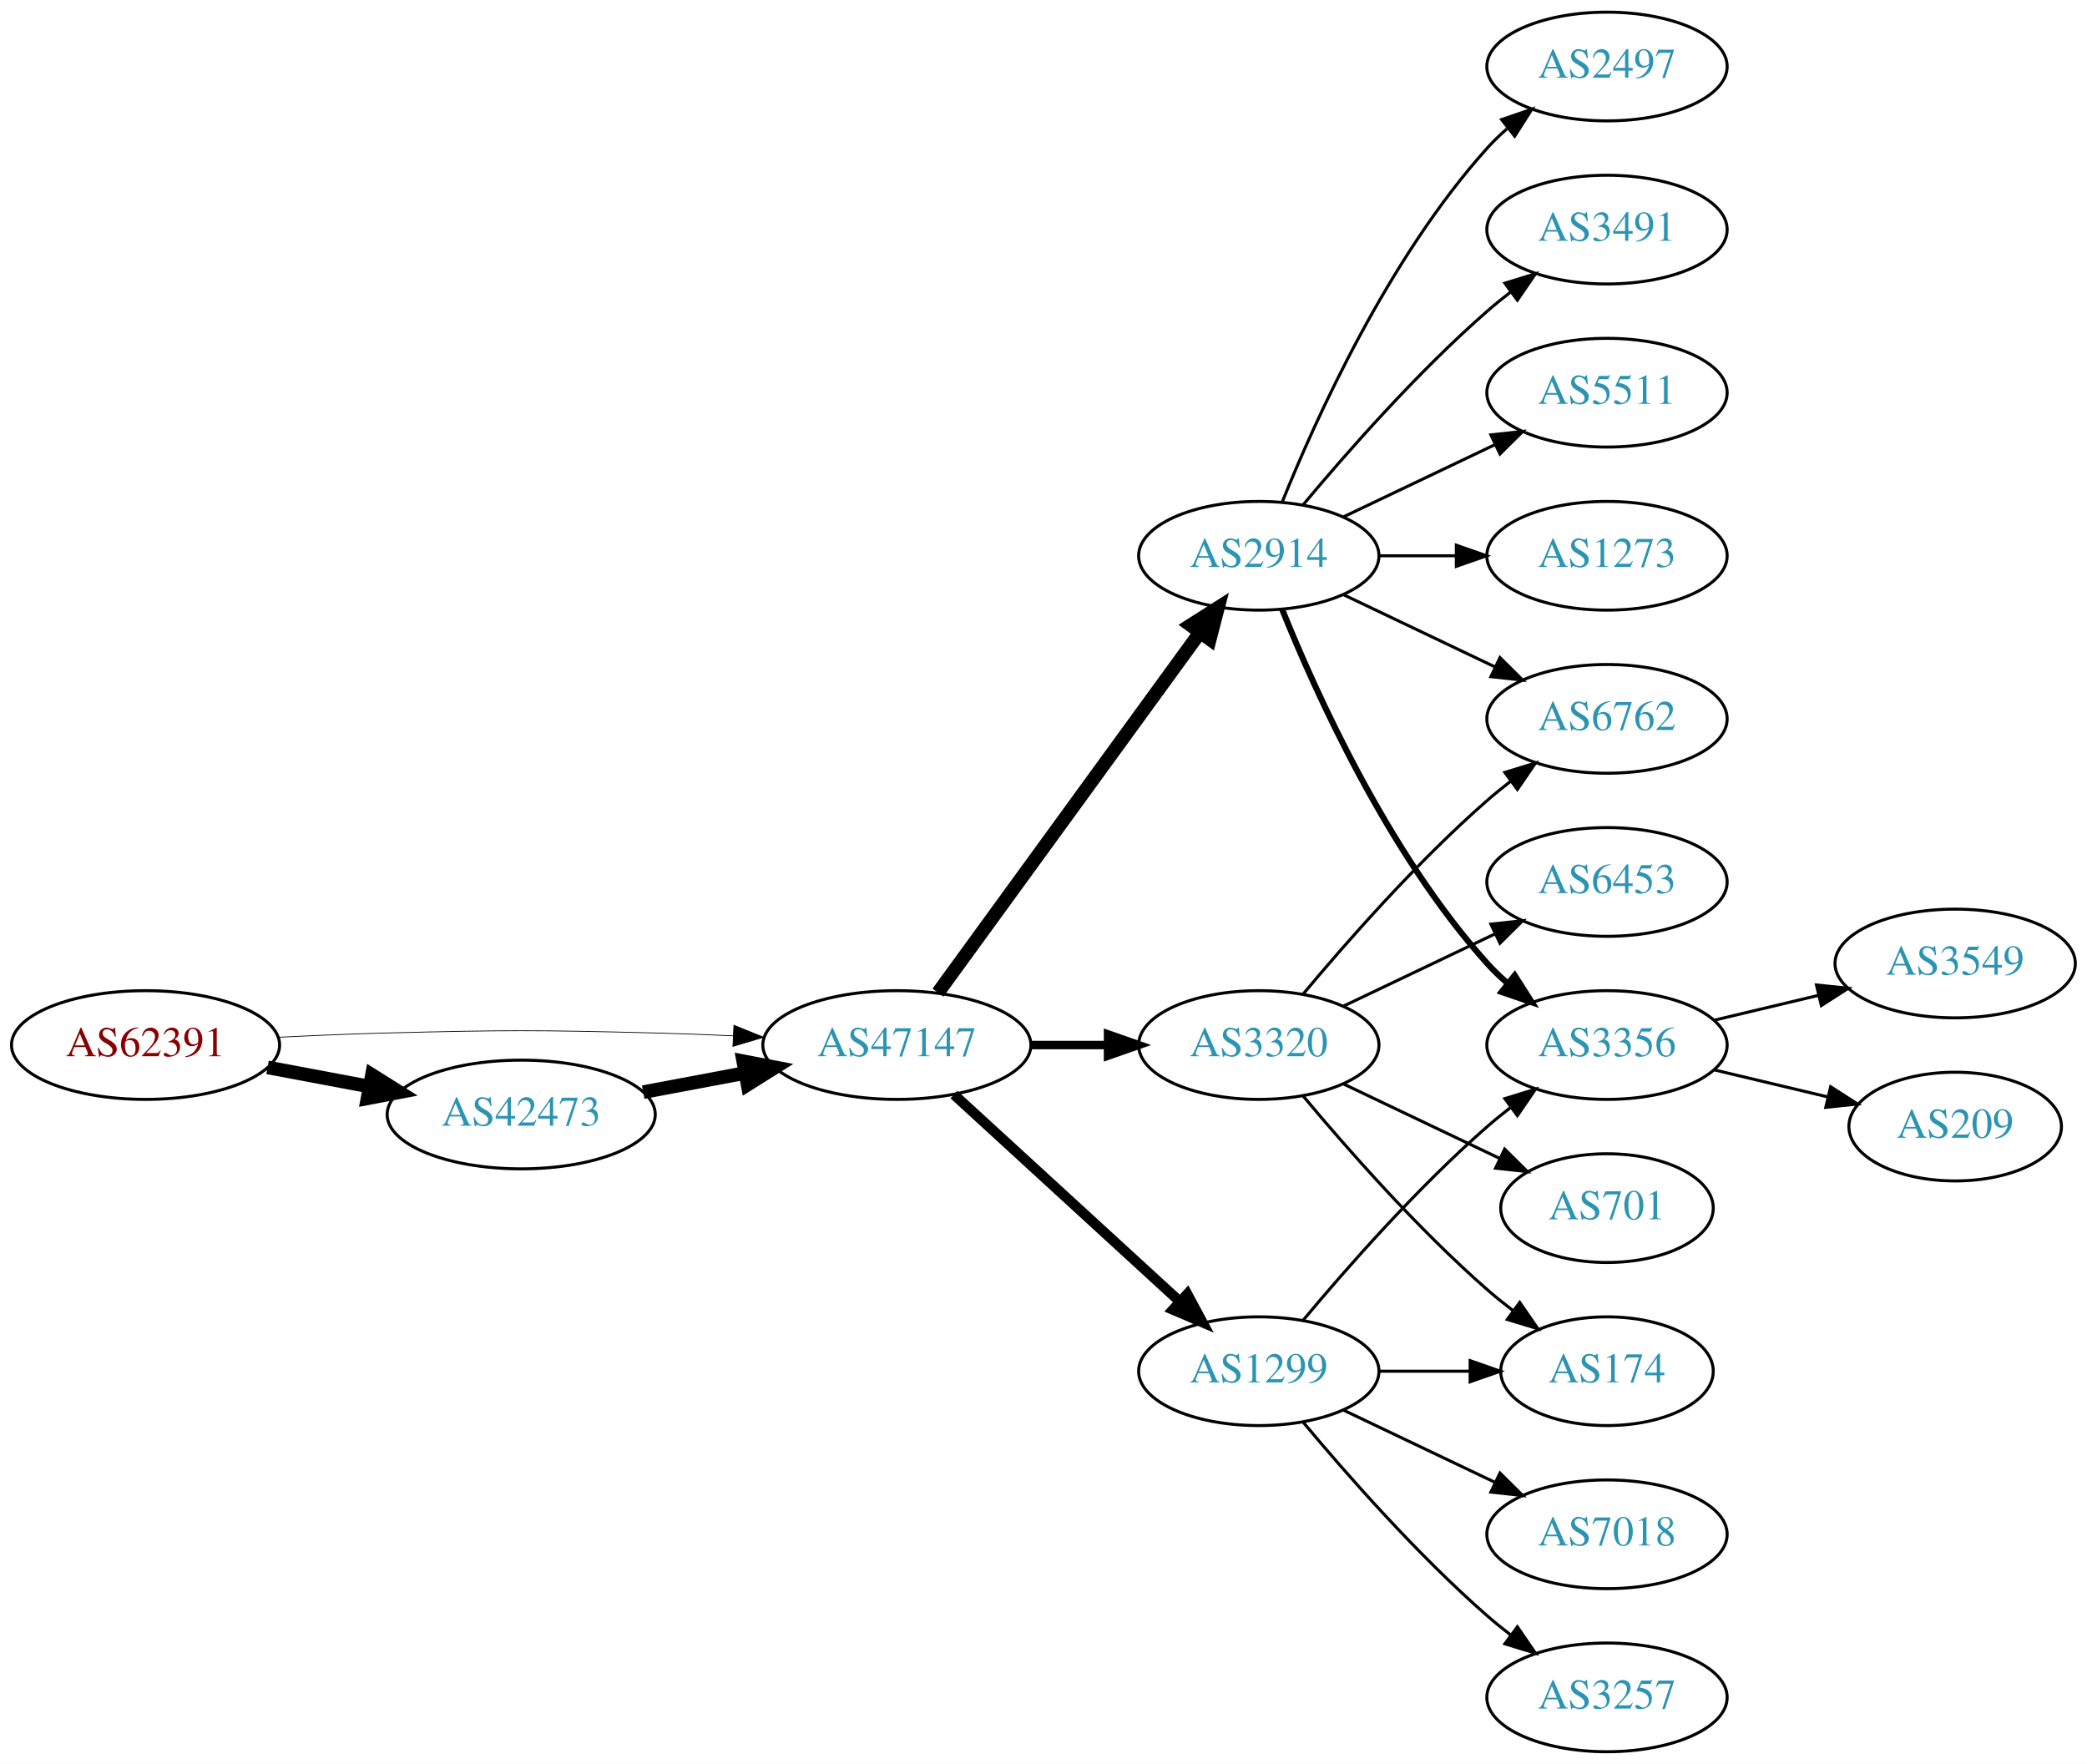
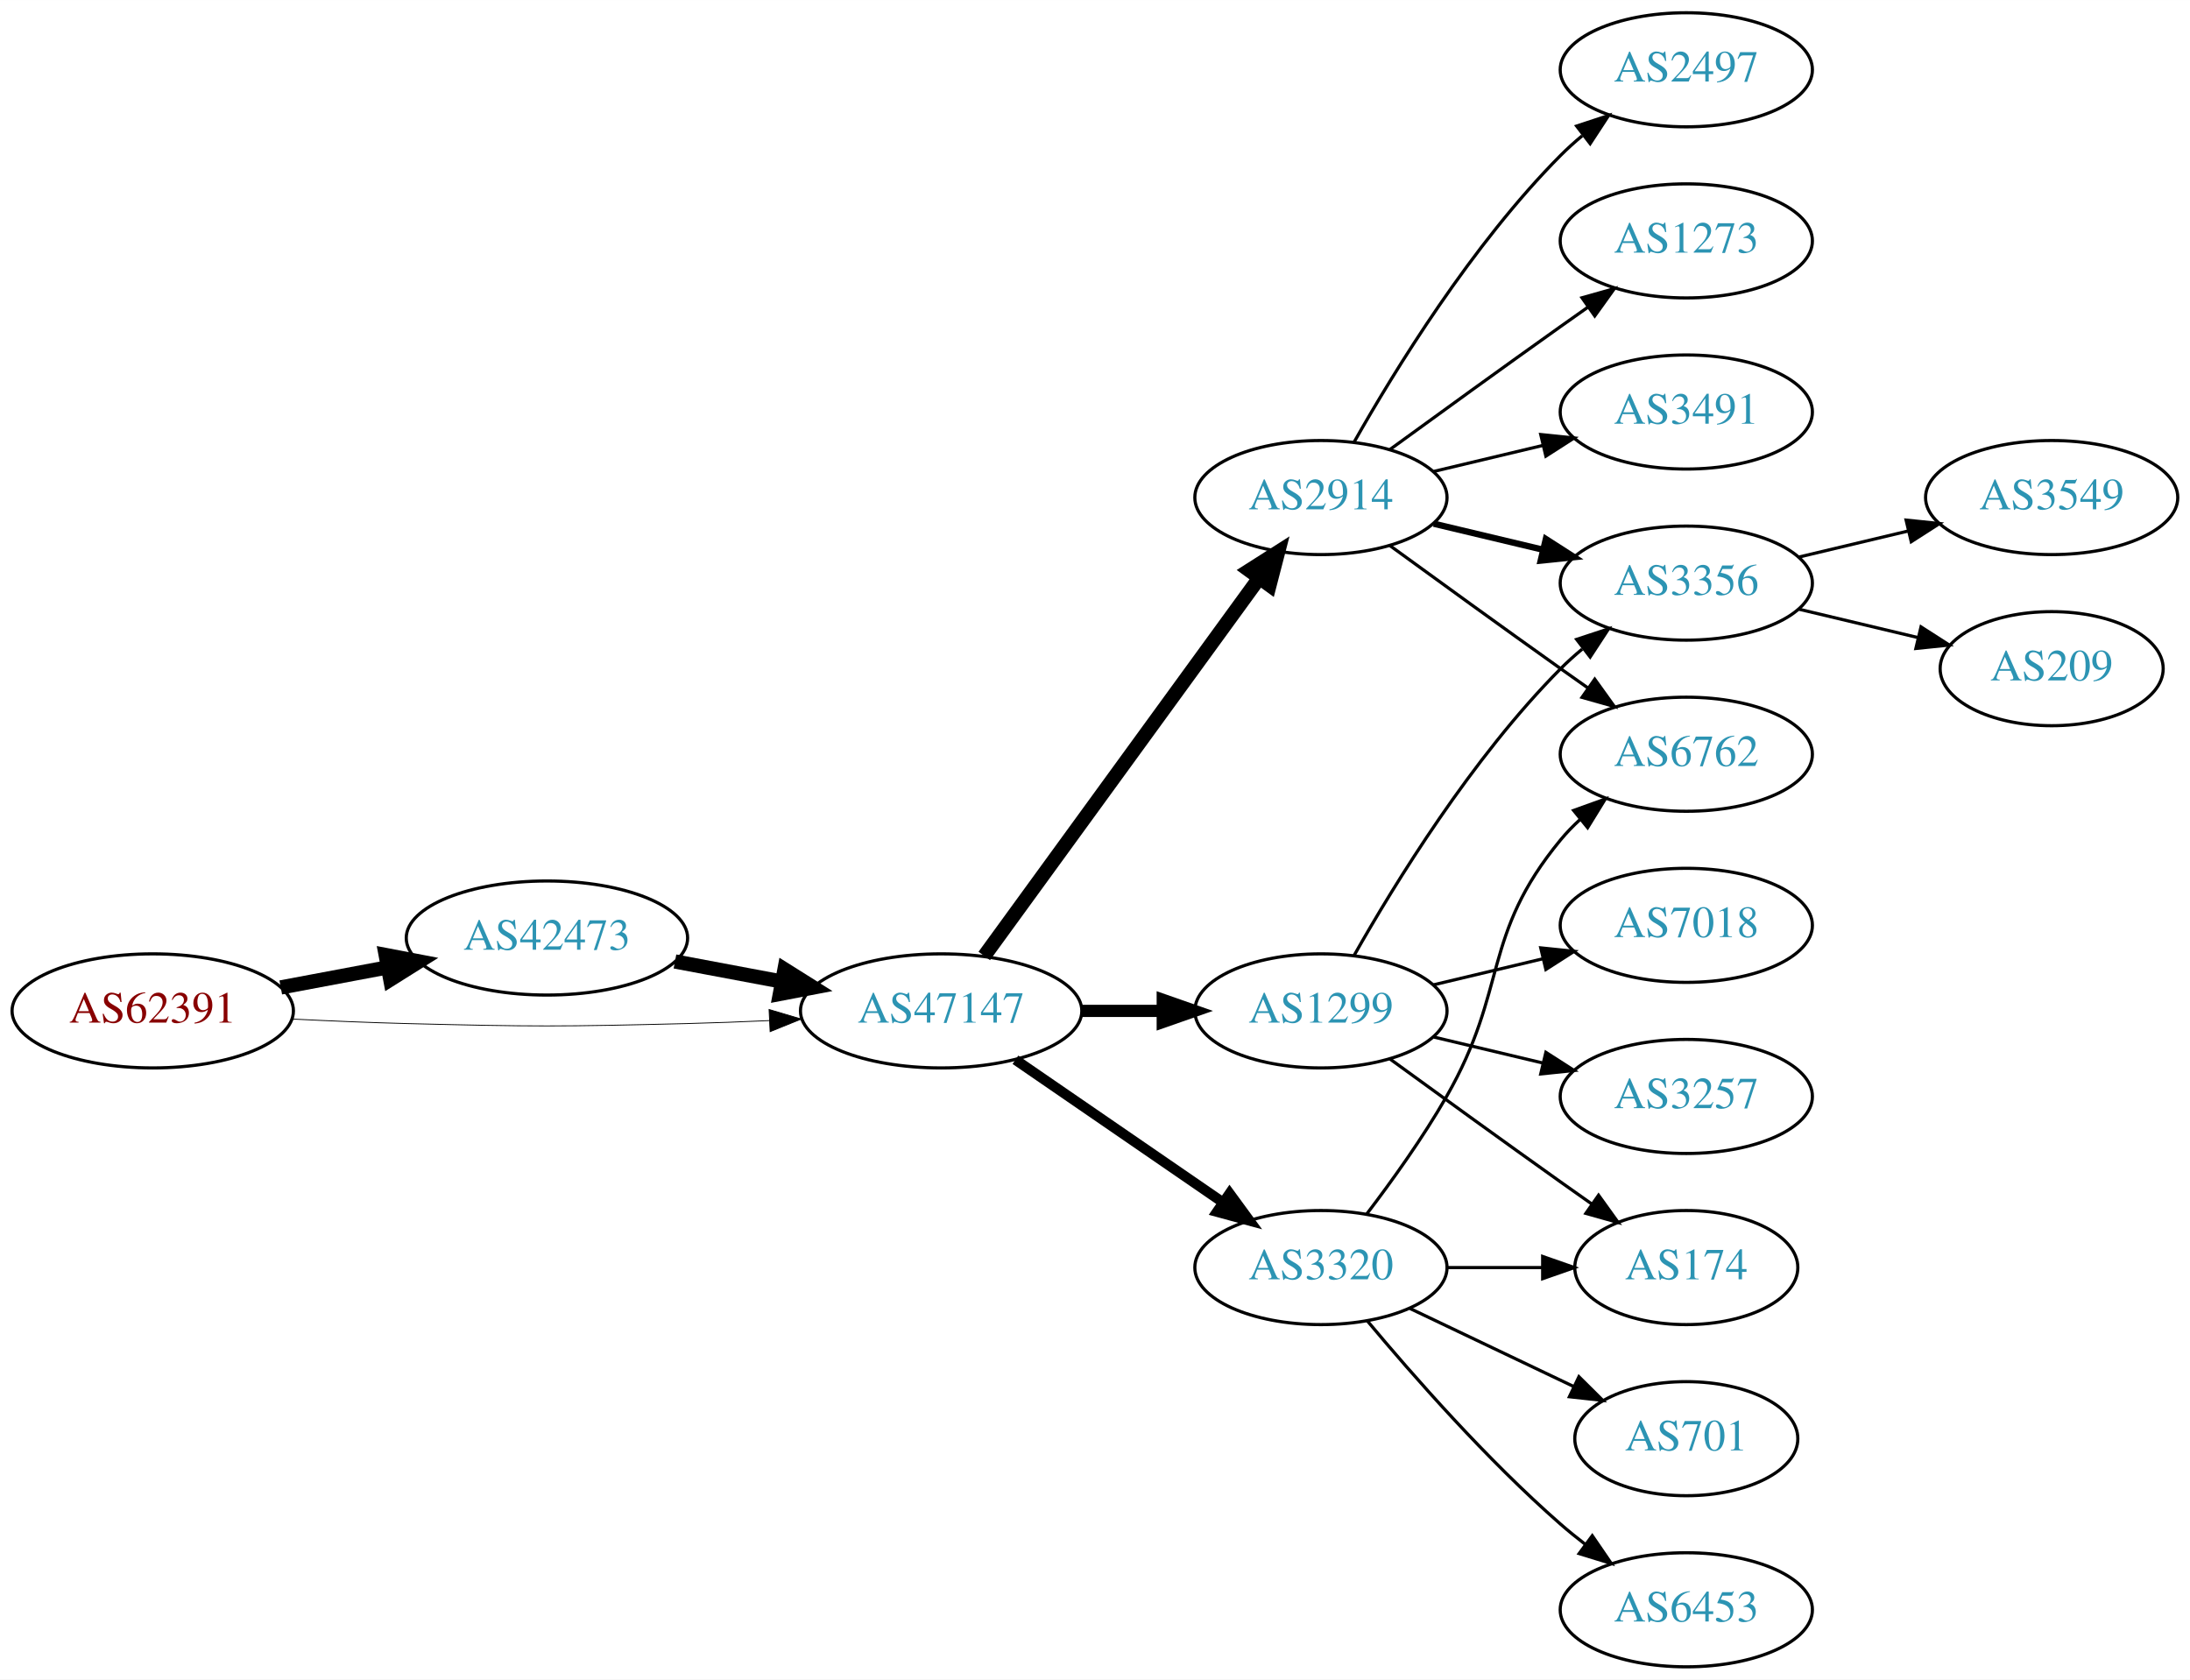
- <svg xmlns="http://www.w3.org/2000/svg" xmlns:xlink="http://www.w3.org/1999/xlink" width="691pt" height="584pt" viewBox="0.00 0.00 691.06 584.00">
-   <g id="graph0" class="graph" transform="scale(1 1) rotate(0) translate(4 580)">
-     <polygon fill="white" stroke="none" points="-4,4 -4,-580 687.055,-580 687.055,4 -4,4" />
+ <svg xmlns="http://www.w3.org/2000/svg" xmlns:xlink="http://www.w3.org/1999/xlink" width="691pt" height="530pt" viewBox="0.00 0.00 691.06 530.00">
+   <g id="graph0" class="graph" transform="scale(1 1) rotate(0) translate(4 526)">
+     <polygon fill="white" stroke="none" points="-4,4 -4,-526 687.055,-526 687.055,4 -4,4" />
    <g id="node1" class="node">
      <g id="a_node1">
        <a xlink:href="/asn/62391" xlink:title="AS62391 ~ Comm-IT EDV DienstleistungsgmbH [AT]">
-           <ellipse fill="#ffffff" stroke="black" cx="44.196" cy="-234" rx="44.393" ry="18" />
-           <text text-anchor="middle" x="44.196" y="-230.3" font-family="Times,serif" font-size="14.00" fill="#880000">AS62391</text>
+           <ellipse fill="#ffffff" stroke="black" cx="44.196" cy="-207" rx="44.393" ry="18" />
+           <text text-anchor="middle" x="44.196" y="-203.3" font-family="Times,serif" font-size="14.00" fill="#880000">AS62391</text>
        </a>
      </g>
    </g>
    <g id="node2" class="node">
      <g id="a_node2">
        <a xlink:href="/asn/42473" xlink:title="AS42473 ~ ANEXIA Internetdienstleistungs GmbH [AT]">
-           <ellipse fill="#ffffff" stroke="black" cx="168.588" cy="-211" rx="44.393" ry="18" />
-           <text text-anchor="middle" x="168.588" y="-207.3" font-family="Times,serif" font-size="14.00" fill="#2c94b3">AS42473</text>
+           <ellipse fill="#ffffff" stroke="black" cx="168.588" cy="-230" rx="44.393" ry="18" />
+           <text text-anchor="middle" x="168.588" y="-226.3" font-family="Times,serif" font-size="14.00" fill="#2c94b3">AS42473</text>
        </a>
      </g>
    </g>
    <g id="edge1" class="edge">
-       <path fill="none" stroke="black" stroke-width="4.5" d="M84.595,-226.596C95.296,-224.585 107.019,-222.382 118.196,-220.282" />
-       <polygon fill="black" stroke="black" stroke-width="4.5" points="119.162,-224.107 128.263,-218.39 117.707,-216.367 119.162,-224.107" />
+       <path fill="none" stroke="black" stroke-width="4.5" d="M84.595,-214.404C95.296,-216.415 107.019,-218.618 118.196,-220.718" />
+       <polygon fill="black" stroke="black" stroke-width="4.5" points="117.707,-224.633 128.263,-222.61 119.162,-216.893 117.707,-224.633" />
    </g>
    <g id="node3" class="node">
      <g id="a_node3">
        <a xlink:href="/asn/47147" xlink:title="AS47147 ~ ANEXIA Internetdienstleistungs GmbH [AT]">
-           <ellipse fill="#ffffff" stroke="black" cx="292.98" cy="-234" rx="44.393" ry="18" />
-           <text text-anchor="middle" x="292.98" y="-230.3" font-family="Times,serif" font-size="14.00" fill="#2c94b3">AS47147</text>
+           <ellipse fill="#ffffff" stroke="black" cx="292.98" cy="-207" rx="44.393" ry="18" />
+           <text text-anchor="middle" x="292.98" y="-203.3" font-family="Times,serif" font-size="14.00" fill="#2c94b3">AS47147</text>
        </a>
      </g>
    </g>
    <g id="edge2" class="edge">
-       <path fill="none" stroke="black" stroke-width="0.25" d="M88.339,-236.575C100.033,-237.165 112.694,-237.705 124.392,-238 163.665,-238.991 173.511,-238.991 212.784,-238 221.192,-237.788 230.098,-237.449 238.784,-237.056" />
-       <polygon fill="black" stroke="black" stroke-width="0.25" points="239.017,-240.549 248.838,-236.575 238.682,-233.557 239.017,-240.549" />
+       <path fill="none" stroke="black" stroke-width="0.265" d="M88.339,-204.425C100.033,-203.835 112.694,-203.295 124.392,-203 163.665,-202.009 173.511,-202.009 212.784,-203 221.192,-203.212 230.098,-203.551 238.784,-203.944" />
+       <polygon fill="black" stroke="black" stroke-width="0.265" points="238.682,-207.443 248.838,-204.425 239.017,-200.451 238.682,-207.443" />
    </g>
    <g id="edge3" class="edge">
-       <path fill="none" stroke="black" stroke-width="4.5" d="M208.988,-218.404C219.688,-220.415 231.411,-222.618 242.589,-224.718" />
-       <polygon fill="black" stroke="black" stroke-width="4.5" points="242.1,-228.633 252.655,-226.61 243.554,-220.893 242.1,-228.633" />
+       <path fill="none" stroke="black" stroke-width="4.5" d="M208.988,-222.596C219.688,-220.585 231.411,-218.382 242.589,-216.282" />
+       <polygon fill="black" stroke="black" stroke-width="4.5" points="243.554,-220.107 252.655,-214.39 242.1,-212.367 243.554,-220.107" />
    </g>
    <g id="node4" class="node">
      <g id="a_node4">
        <a xlink:href="/asn/2914" xlink:title="AS2914 ~ NTT America, Inc. [US]">
-           <ellipse fill="#ffffff" stroke="black" cx="412.823" cy="-396" rx="39.794" ry="18" />
-           <text text-anchor="middle" x="412.823" y="-392.3" font-family="Times,serif" font-size="14.00" fill="#2c94b3">AS2914</text>
+           <ellipse fill="#ffffff" stroke="black" cx="412.823" cy="-369" rx="39.794" ry="18" />
+           <text text-anchor="middle" x="412.823" y="-365.3" font-family="Times,serif" font-size="14.00" fill="#2c94b3">AS2914</text>
        </a>
      </g>
    </g>
    <g id="edge4" class="edge">
-       <path fill="none" stroke="black" stroke-width="4.5" d="M306.592,-251.337C327.412,-279.96 369.075,-337.233 393.264,-370.486" />
-       <polygon fill="black" stroke="black" stroke-width="4.5" points="390.236,-373.017 399.302,-378.788 396.604,-368.385 390.236,-373.017" />
+       <path fill="none" stroke="black" stroke-width="4.5" d="M306.592,-224.337C327.412,-252.96 369.075,-310.233 393.264,-343.486" />
+       <polygon fill="black" stroke="black" stroke-width="4.5" points="390.236,-346.017 399.302,-351.788 396.604,-341.385 390.236,-346.017" />
    </g>
    <g id="node5" class="node">
      <g id="a_node5">
        <a xlink:href="/asn/1299" xlink:title="AS1299 ~ Telia Carrier [EU]">
-           <ellipse fill="#ffffff" stroke="black" cx="412.823" cy="-126" rx="39.794" ry="18" />
-           <text text-anchor="middle" x="412.823" y="-122.3" font-family="Times,serif" font-size="14.00" fill="#2c94b3">AS1299</text>
+           <ellipse fill="#ffffff" stroke="black" cx="412.823" cy="-207" rx="39.794" ry="18" />
+           <text text-anchor="middle" x="412.823" y="-203.3" font-family="Times,serif" font-size="14.00" fill="#2c94b3">AS1299</text>
        </a>
      </g>
    </g>
    <g id="edge5" class="edge">
-       <path fill="none" stroke="black" stroke-width="3.375" d="M311.878,-217.597C331.806,-199.333 364.164,-169.678 386.641,-149.079" />
-       <polygon fill="black" stroke="black" stroke-width="3.375" points="389.135,-151.54 394.143,-142.203 384.406,-146.38 389.135,-151.54" />
+       <path fill="none" stroke="black" stroke-width="3.857" d="M337.191,-207C345.504,-207 354.267,-207 362.749,-207" />
+       <polygon fill="black" stroke="black" stroke-width="3.857" points="362.908,-210.5 372.908,-207 362.908,-203.5 362.908,-210.5" />
    </g>
    <g id="node6" class="node">
      <g id="a_node6">
        <a xlink:href="/asn/3320" xlink:title="AS3320 ~ DTAG [DE]">
-           <ellipse fill="#ffffff" stroke="black" cx="412.823" cy="-234" rx="39.794" ry="18" />
-           <text text-anchor="middle" x="412.823" y="-230.3" font-family="Times,serif" font-size="14.00" fill="#2c94b3">AS3320</text>
+           <ellipse fill="#ffffff" stroke="black" cx="412.823" cy="-126" rx="39.794" ry="18" />
+           <text text-anchor="middle" x="412.823" y="-122.3" font-family="Times,serif" font-size="14.00" fill="#2c94b3">AS3320</text>
        </a>
      </g>
    </g>
    <g id="edge6" class="edge">
-       <path fill="none" stroke="black" stroke-width="2.812" d="M337.191,-234C345.504,-234 354.267,-234 362.749,-234" />
-       <polygon fill="black" stroke="black" stroke-width="2.812" points="362.908,-237.5 372.908,-234 362.908,-230.5 362.908,-237.5" />
+       <path fill="none" stroke="black" stroke-width="3.214" d="M316.423,-191.574C335.004,-178.802 361.565,-160.545 381.945,-146.537" />
+       <polygon fill="black" stroke="black" stroke-width="3.214" points="384.001,-149.371 390.259,-140.822 380.036,-143.602 384.001,-149.371" />
    </g>
    <g id="node7" class="node">
      <g id="a_node7">
-         <a xlink:href="/asn/3491" xlink:title="AS3491 ~ PCCW Global, Inc. [US]">
+         <a xlink:href="/asn/2497" xlink:title="AS2497 ~ Internet Initiative Japan Inc. [JP]">
          <ellipse fill="#ffffff" stroke="black" cx="528.116" cy="-504" rx="39.794" ry="18" />
-           <text text-anchor="middle" x="528.116" y="-500.3" font-family="Times,serif" font-size="14.00" fill="#2c94b3">AS3491</text>
+           <text text-anchor="middle" x="528.116" y="-500.3" font-family="Times,serif" font-size="14.00" fill="#2c94b3">AS2497</text>
        </a>
      </g>
    </g>
    <g id="edge7" class="edge">
-       <path fill="none" stroke="black" d="M427.453,-412.817C441.736,-429.929 465.282,-456.745 488.469,-477 490.935,-479.154 493.574,-481.294 496.271,-483.372" />
-       <polygon fill="black" stroke="black" points="494.296,-486.264 504.425,-489.37 498.444,-480.625 494.296,-486.264" />
+       <path fill="none" stroke="black" d="M423.283,-386.49C436.065,-409.096 460.497,-448.886 488.469,-477 490.58,-479.121 492.876,-481.188 495.262,-483.171" />
+       <polygon fill="black" stroke="black" points="493.514,-486.242 503.577,-489.556 497.777,-480.69 493.514,-486.242" />
    </g>
    <g id="node8" class="node">
      <g id="a_node8">
-         <a xlink:href="/asn/5511" xlink:title="AS5511 ~ Orange S.A. [FR]">
-           <ellipse fill="#ffffff" stroke="black" cx="528.116" cy="-450" rx="39.794" ry="18" />
-           <text text-anchor="middle" x="528.116" y="-446.3" font-family="Times,serif" font-size="14.00" fill="#2c94b3">AS5511</text>
+         <a xlink:href="/asn/3356" xlink:title="AS3356 ~ Level 3 Parent, LLC [US]">
+           <ellipse fill="#ffffff" stroke="black" cx="528.116" cy="-342" rx="39.794" ry="18" />
+           <text text-anchor="middle" x="528.116" y="-338.3" font-family="Times,serif" font-size="14.00" fill="#2c94b3">AS3356</text>
        </a>
      </g>
    </g>
    <g id="edge8" class="edge">
-       <path fill="none" stroke="black" d="M440.959,-408.934C455.953,-416.081 474.774,-425.052 490.998,-432.785" />
-       <polygon fill="black" stroke="black" points="489.668,-436.028 500.201,-437.171 492.68,-429.709 489.668,-436.028" />
+       <path fill="none" stroke="black" stroke-width="2" d="M448.43,-360.752C459.301,-358.162 471.456,-355.265 482.898,-352.538" />
+       <polygon fill="black" stroke="black" stroke-width="2" points="483.804,-355.92 492.721,-350.197 482.182,-349.111 483.804,-355.92" />
    </g>
    <g id="node9" class="node">
      <g id="a_node9">
-         <a xlink:href="/asn/6762" xlink:title="AS6762 ~ TELECOM ITALIA SPARKLE S.p.A. [IT]">
-           <ellipse fill="#ffffff" stroke="black" cx="528.116" cy="-342" rx="39.794" ry="18" />
-           <text text-anchor="middle" x="528.116" y="-338.3" font-family="Times,serif" font-size="14.00" fill="#2c94b3">AS6762</text>
+         <a xlink:href="/asn/1273" xlink:title="AS1273 ~ Vodafone Group PLC [EU]">
+           <ellipse fill="#ffffff" stroke="black" cx="528.116" cy="-450" rx="39.794" ry="18" />
+           <text text-anchor="middle" x="528.116" y="-446.3" font-family="Times,serif" font-size="14.00" fill="#2c94b3">AS1273</text>
        </a>
      </g>
    </g>
    <g id="edge9" class="edge">
-       <path fill="none" stroke="black" d="M440.959,-383.066C455.953,-375.919 474.774,-366.948 490.998,-359.215" />
-       <polygon fill="black" stroke="black" points="492.68,-362.291 500.201,-354.829 489.668,-355.972 492.68,-362.291" />
+       <path fill="none" stroke="black" d="M434.671,-384.222C449.605,-395.091 470.219,-410.025 488.469,-423 491.29,-425.005 494.233,-427.085 497.181,-429.159" />
+       <polygon fill="black" stroke="black" points="495.208,-432.05 505.406,-434.926 499.227,-426.319 495.208,-432.05" />
    </g>
    <g id="node10" class="node">
      <g id="a_node10">
-         <a xlink:href="/asn/1273" xlink:title="AS1273 ~ Vodafone Group PLC [EU]">
+         <a xlink:href="/asn/3491" xlink:title="AS3491 ~ PCCW Global, Inc. [US]">
          <ellipse fill="#ffffff" stroke="black" cx="528.116" cy="-396" rx="39.794" ry="18" />
-           <text text-anchor="middle" x="528.116" y="-392.3" font-family="Times,serif" font-size="14.00" fill="#2c94b3">AS1273</text>
+           <text text-anchor="middle" x="528.116" y="-392.3" font-family="Times,serif" font-size="14.00" fill="#2c94b3">AS3491</text>
        </a>
      </g>
    </g>
    <g id="edge10" class="edge">
-       <path fill="none" stroke="black" d="M452.495,-396C460.698,-396 469.462,-396 477.994,-396" />
-       <polygon fill="black" stroke="black" points="478.233,-399.5 488.233,-396 478.233,-392.5 478.233,-399.5" />
+       <path fill="none" stroke="black" d="M448.43,-377.248C459.301,-379.838 471.456,-382.735 482.898,-385.462" />
+       <polygon fill="black" stroke="black" points="482.182,-388.889 492.721,-387.803 483.804,-382.08 482.182,-388.889" />
    </g>
    <g id="node11" class="node">
      <g id="a_node11">
-         <a xlink:href="/asn/3356" xlink:title="AS3356 ~ Level 3 Parent, LLC [US]">
-           <ellipse fill="#ffffff" stroke="black" cx="528.116" cy="-234" rx="39.794" ry="18" />
-           <text text-anchor="middle" x="528.116" y="-230.3" font-family="Times,serif" font-size="14.00" fill="#2c94b3">AS3356</text>
+         <a xlink:href="/asn/6762" xlink:title="AS6762 ~ TELECOM ITALIA SPARKLE S.p.A. [IT]">
+           <ellipse fill="#ffffff" stroke="black" cx="528.116" cy="-288" rx="39.794" ry="18" />
+           <text text-anchor="middle" x="528.116" y="-284.3" font-family="Times,serif" font-size="14.00" fill="#2c94b3">AS6762</text>
        </a>
      </g>
    </g>
    <g id="edge11" class="edge">
-       <path fill="none" stroke="black" stroke-width="2" d="M420.571,-378.213C431.622,-350.757 455.675,-297.422 488.469,-261 490.472,-258.776 492.691,-256.637 495.023,-254.603" />
-       <polygon fill="black" stroke="black" stroke-width="2" points="497.554,-257.065 503.242,-248.127 493.221,-251.567 497.554,-257.065" />
+       <path fill="none" stroke="black" d="M434.671,-353.778C449.605,-342.909 470.219,-327.975 488.469,-315 491.29,-312.995 494.233,-310.915 497.181,-308.841" />
+       <polygon fill="black" stroke="black" points="499.227,-311.681 505.406,-303.074 495.208,-305.95 499.227,-311.681" />
+     </g>
+     <g id="edge13" class="edge">
+       <path fill="none" stroke="black" d="M423.283,-224.49C436.065,-247.096 460.497,-286.886 488.469,-315 490.58,-317.121 492.876,-319.188 495.262,-321.171" />
+       <polygon fill="black" stroke="black" points="493.514,-324.242 503.577,-327.556 497.777,-318.69 493.514,-324.242" />
    </g>
    <g id="node12" class="node">
      <g id="a_node12">
-         <a xlink:href="/asn/2497" xlink:title="AS2497 ~ Internet Initiative Japan Inc. [JP]">
-           <ellipse fill="#ffffff" stroke="black" cx="528.116" cy="-558" rx="39.794" ry="18" />
-           <text text-anchor="middle" x="528.116" y="-554.3" font-family="Times,serif" font-size="14.00" fill="#2c94b3">AS2497</text>
+         <a xlink:href="/asn/3257" xlink:title="AS3257 ~ GTT [DE]">
+           <ellipse fill="#ffffff" stroke="black" cx="528.116" cy="-180" rx="39.794" ry="18" />
+           <text text-anchor="middle" x="528.116" y="-176.3" font-family="Times,serif" font-size="14.00" fill="#2c94b3">AS3257</text>
        </a>
      </g>
    </g>
    <g id="edge12" class="edge">
-       <path fill="none" stroke="black" d="M420.571,-413.787C431.622,-441.243 455.675,-494.578 488.469,-531 490.472,-533.224 492.691,-535.363 495.023,-537.397" />
-       <polygon fill="black" stroke="black" points="493.221,-540.433 503.242,-543.873 497.554,-534.935 493.221,-540.433" />
-     </g>
-     <g id="edge18" class="edge">
-       <path fill="none" stroke="black" d="M427.453,-142.817C441.736,-159.929 465.282,-186.745 488.469,-207 490.935,-209.154 493.574,-211.294 496.271,-213.372" />
-       <polygon fill="black" stroke="black" points="494.296,-216.264 504.425,-219.37 498.444,-210.625 494.296,-216.264" />
+       <path fill="none" stroke="black" d="M448.43,-198.752C459.301,-196.162 471.456,-193.265 482.898,-190.538" />
+       <polygon fill="black" stroke="black" points="483.804,-193.92 492.721,-188.197 482.182,-187.111 483.804,-193.92" />
+     </g>
+     <g id="node13" class="node">
+       <g id="a_node13">
+         <a xlink:href="/asn/7018" xlink:title="AS7018 ~ AT&amp;T Services, Inc. [US]">
+           <ellipse fill="#ffffff" stroke="black" cx="528.116" cy="-234" rx="39.794" ry="18" />
+           <text text-anchor="middle" x="528.116" y="-230.3" font-family="Times,serif" font-size="14.00" fill="#2c94b3">AS7018</text>
+         </a>
+       </g>
+     </g>
+     <g id="edge14" class="edge">
+       <path fill="none" stroke="black" d="M448.43,-215.248C459.301,-217.838 471.456,-220.735 482.898,-223.462" />
+       <polygon fill="black" stroke="black" points="482.182,-226.889 492.721,-225.803 483.804,-220.08 482.182,-226.889" />
    </g>
    <g id="node14" class="node">
      <g id="a_node14">
        <a xlink:href="/asn/174" xlink:title="AS174 ~ Cogent Communications [US]">
          <ellipse fill="#ffffff" stroke="black" cx="528.116" cy="-126" rx="35.194" ry="18" />
          <text text-anchor="middle" x="528.116" y="-122.3" font-family="Times,serif" font-size="14.00" fill="#2c94b3">AS174</text>
        </a>
      </g>
    </g>
-     <g id="edge17" class="edge">
+     <g id="edge15" class="edge">
+       <path fill="none" stroke="black" d="M434.671,-191.778C449.605,-180.909 470.219,-165.975 488.469,-153 491.68,-150.718 495.049,-148.339 498.403,-145.982" />
+       <polygon fill="black" stroke="black" points="500.432,-148.834 506.614,-140.23 496.415,-143.101 500.432,-148.834" />
+     </g>
+     <g id="edge18" class="edge">
+       <path fill="none" stroke="black" d="M427.284,-142.913C435.177,-153.27 445.027,-166.992 452.469,-180 472.034,-214.194 463.405,-230.606 488.469,-261 490.325,-263.25 492.412,-265.396 494.631,-267.424" />
+       <polygon fill="black" stroke="black" points="492.566,-270.256 502.535,-273.844 496.979,-264.823 492.566,-270.256" />
+     </g>
+     <g id="edge21" class="edge">
      <path fill="none" stroke="black" d="M452.495,-126C462.201,-126 472.691,-126 482.654,-126" />
      <polygon fill="black" stroke="black" points="482.79,-129.5 492.79,-126 482.79,-122.5 482.79,-129.5" />
    </g>
+     <g id="node17" class="node">
+       <g id="a_node17">
+         <a xlink:href="/asn/701" xlink:title="AS701 ~ UUNET [US]">
+           <ellipse fill="#ffffff" stroke="black" cx="528.116" cy="-72" rx="35.194" ry="18" />
+           <text text-anchor="middle" x="528.116" y="-68.3" font-family="Times,serif" font-size="14.00" fill="#2c94b3">AS701</text>
+         </a>
+       </g>
+     </g>
+     <g id="edge19" class="edge">
+       <path fill="none" stroke="black" d="M440.959,-113.066C456.391,-105.71 475.877,-96.423 492.412,-88.541" />
+       <polygon fill="black" stroke="black" points="494.232,-91.551 501.754,-84.089 491.221,-85.232 494.232,-91.551" />
+     </g>
+     <g id="node18" class="node">
+       <g id="a_node18">
+         <a xlink:href="/asn/6453" xlink:title="AS6453 ~ TATA COMMUNICATIONS (AMERICA) INC [US]">
+           <ellipse fill="#ffffff" stroke="black" cx="528.116" cy="-18" rx="39.794" ry="18" />
+           <text text-anchor="middle" x="528.116" y="-14.3" font-family="Times,serif" font-size="14.00" fill="#2c94b3">AS6453</text>
+         </a>
+       </g>
+     </g>
+     <g id="edge20" class="edge">
+       <path fill="none" stroke="black" d="M427.453,-109.183C441.736,-92.071 465.282,-65.255 488.469,-45 490.935,-42.846 493.574,-40.706 496.271,-38.628" />
+       <polygon fill="black" stroke="black" points="498.444,-41.375 504.425,-32.63 494.296,-35.736 498.444,-41.375" />
+     </g>
+     <g id="node15" class="node">
+       <g id="a_node15">
+         <a xlink:href="/asn/3549" xlink:title="AS3549 ~ Level 3 Parent, LLC [US]">
+           <ellipse fill="#ffffff" stroke="black" cx="643.409" cy="-369" rx="39.794" ry="18" />
+           <text text-anchor="middle" x="643.409" y="-365.3" font-family="Times,serif" font-size="14.00" fill="#2c94b3">AS3549</text>
+         </a>
+       </g>
+     </g>
+     <g id="edge16" class="edge">
+       <path fill="none" stroke="black" d="M563.723,-350.248C574.594,-352.838 586.749,-355.735 598.191,-358.462" />
+       <polygon fill="black" stroke="black" points="597.475,-361.889 608.014,-360.803 599.097,-355.08 597.475,-361.889" />
+     </g>
    <g id="node16" class="node">
      <g id="a_node16">
-         <a xlink:href="/asn/3257" xlink:title="AS3257 ~ GTT [DE]">
-           <ellipse fill="#ffffff" stroke="black" cx="528.116" cy="-18" rx="39.794" ry="18" />
-           <text text-anchor="middle" x="528.116" y="-14.3" font-family="Times,serif" font-size="14.00" fill="#2c94b3">AS3257</text>
-         </a>
-       </g>
-     </g>
-     <g id="edge19" class="edge">
-       <path fill="none" stroke="black" d="M427.453,-109.183C441.736,-92.071 465.282,-65.255 488.469,-45 490.935,-42.846 493.574,-40.706 496.271,-38.628" />
-       <polygon fill="black" stroke="black" points="498.444,-41.375 504.425,-32.63 494.296,-35.736 498.444,-41.375" />
-     </g>
-     <g id="node17" class="node">
-       <g id="a_node17">
-         <a xlink:href="/asn/7018" xlink:title="AS7018 ~ AT&amp;T Services, Inc. [US]">
-           <ellipse fill="#ffffff" stroke="black" cx="528.116" cy="-72" rx="39.794" ry="18" />
-           <text text-anchor="middle" x="528.116" y="-68.3" font-family="Times,serif" font-size="14.00" fill="#2c94b3">AS7018</text>
-         </a>
-       </g>
-     </g>
-     <g id="edge20" class="edge">
-       <path fill="none" stroke="black" d="M440.959,-113.066C455.953,-105.919 474.774,-96.948 490.998,-89.215" />
-       <polygon fill="black" stroke="black" points="492.68,-92.291 500.201,-84.829 489.668,-85.972 492.68,-92.291" />
-     </g>
-     <g id="edge13" class="edge">
-       <path fill="none" stroke="black" d="M427.453,-250.817C441.736,-267.929 465.282,-294.745 488.469,-315 490.935,-317.154 493.574,-319.294 496.271,-321.372" />
-       <polygon fill="black" stroke="black" points="494.296,-324.264 504.425,-327.37 498.444,-318.625 494.296,-324.264" />
-     </g>
-     <g id="node13" class="node">
-       <g id="a_node13">
-         <a xlink:href="/asn/6453" xlink:title="AS6453 ~ TATA COMMUNICATIONS (AMERICA) INC [US]">
-           <ellipse fill="#ffffff" stroke="black" cx="528.116" cy="-288" rx="39.794" ry="18" />
-           <text text-anchor="middle" x="528.116" y="-284.3" font-family="Times,serif" font-size="14.00" fill="#2c94b3">AS6453</text>
-         </a>
-       </g>
-     </g>
-     <g id="edge14" class="edge">
-       <path fill="none" stroke="black" d="M440.959,-246.934C455.953,-254.081 474.774,-263.052 490.998,-270.785" />
-       <polygon fill="black" stroke="black" points="489.668,-274.028 500.201,-275.171 492.68,-267.709 489.668,-274.028" />
-     </g>
-     <g id="edge15" class="edge">
-       <path fill="none" stroke="black" d="M427.453,-217.183C441.736,-200.071 465.282,-173.255 488.469,-153 491.139,-150.668 494.012,-148.352 496.942,-146.114" />
-       <polygon fill="black" stroke="black" points="499.22,-148.784 505.234,-140.061 495.093,-143.13 499.22,-148.784" />
-     </g>
-     <g id="node15" class="node">
-       <g id="a_node15">
-         <a xlink:href="/asn/701" xlink:title="AS701 ~ UUNET [US]">
-           <ellipse fill="#ffffff" stroke="black" cx="528.116" cy="-180" rx="35.194" ry="18" />
-           <text text-anchor="middle" x="528.116" y="-176.3" font-family="Times,serif" font-size="14.00" fill="#2c94b3">AS701</text>
-         </a>
-       </g>
-     </g>
-     <g id="edge16" class="edge">
-       <path fill="none" stroke="black" d="M440.959,-221.066C456.391,-213.71 475.877,-204.423 492.412,-196.541" />
-       <polygon fill="black" stroke="black" points="494.232,-199.551 501.754,-192.089 491.221,-193.232 494.232,-199.551" />
-     </g>
-     <g id="node18" class="node">
-       <g id="a_node18">
-         <a xlink:href="/asn/3549" xlink:title="AS3549 ~ Level 3 Parent, LLC [US]">
-           <ellipse fill="#ffffff" stroke="black" cx="643.409" cy="-261" rx="39.794" ry="18" />
-           <text text-anchor="middle" x="643.409" y="-257.3" font-family="Times,serif" font-size="14.00" fill="#2c94b3">AS3549</text>
-         </a>
-       </g>
-     </g>
-     <g id="edge21" class="edge">
-       <path fill="none" stroke="black" d="M563.723,-242.248C574.594,-244.838 586.749,-247.735 598.191,-250.462" />
-       <polygon fill="black" stroke="black" points="597.475,-253.889 608.014,-252.803 599.097,-247.08 597.475,-253.889" />
-     </g>
-     <g id="node19" class="node">
-       <g id="a_node19">
        <a xlink:href="/asn/209" xlink:title="AS209 ~ CenturyLink Communications, LLC [US]">
-           <ellipse fill="#ffffff" stroke="black" cx="643.409" cy="-207" rx="35.194" ry="18" />
-           <text text-anchor="middle" x="643.409" y="-203.3" font-family="Times,serif" font-size="14.00" fill="#2c94b3">AS209</text>
-         </a>
-       </g>
-     </g>
-     <g id="edge22" class="edge">
-       <path fill="none" stroke="black" d="M563.723,-225.752C575.518,-222.942 588.822,-219.771 601.09,-216.847" />
-       <polygon fill="black" stroke="black" points="602.179,-220.186 611.095,-214.463 600.556,-213.376 602.179,-220.186" />
+           <ellipse fill="#ffffff" stroke="black" cx="643.409" cy="-315" rx="35.194" ry="18" />
+           <text text-anchor="middle" x="643.409" y="-311.3" font-family="Times,serif" font-size="14.00" fill="#2c94b3">AS209</text>
+         </a>
+       </g>
+     </g>
+     <g id="edge17" class="edge">
+       <path fill="none" stroke="black" d="M563.723,-333.752C575.518,-330.942 588.822,-327.771 601.09,-324.847" />
+       <polygon fill="black" stroke="black" points="602.179,-328.186 611.095,-322.463 600.556,-321.376 602.179,-328.186" />
    </g>
  </g>
</svg>
